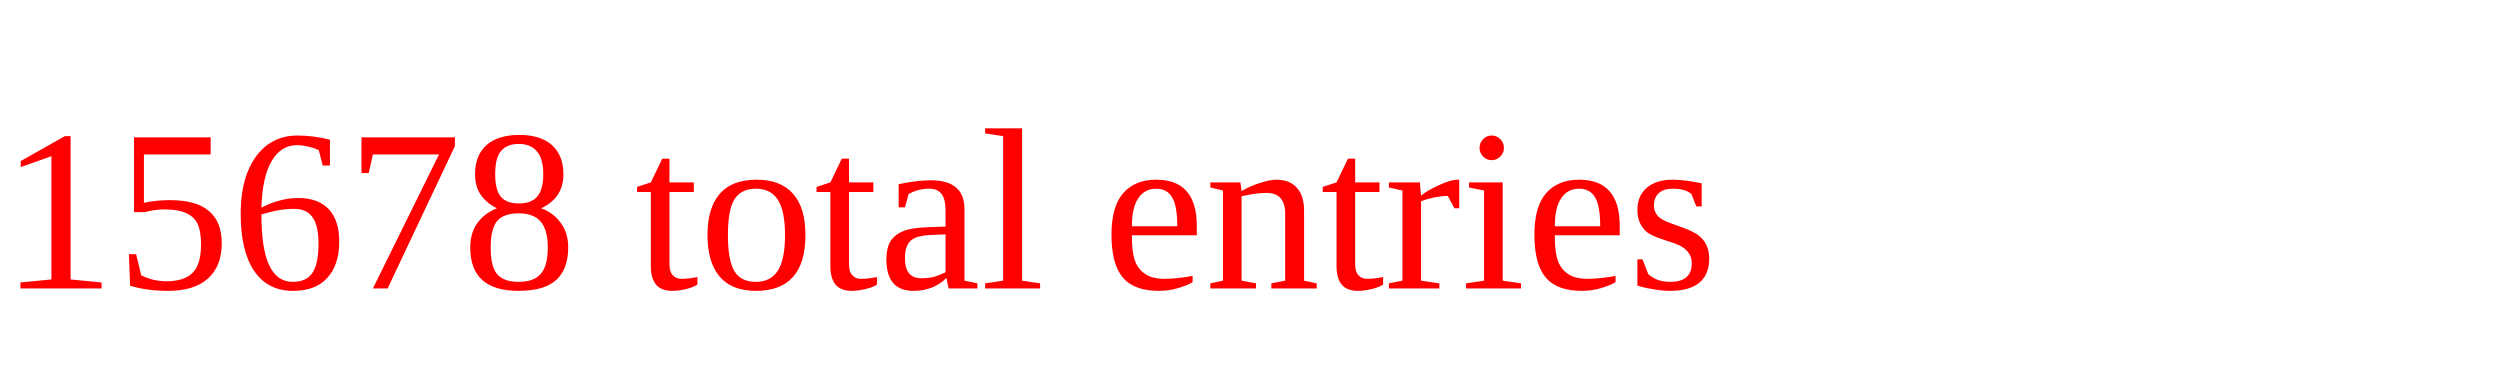
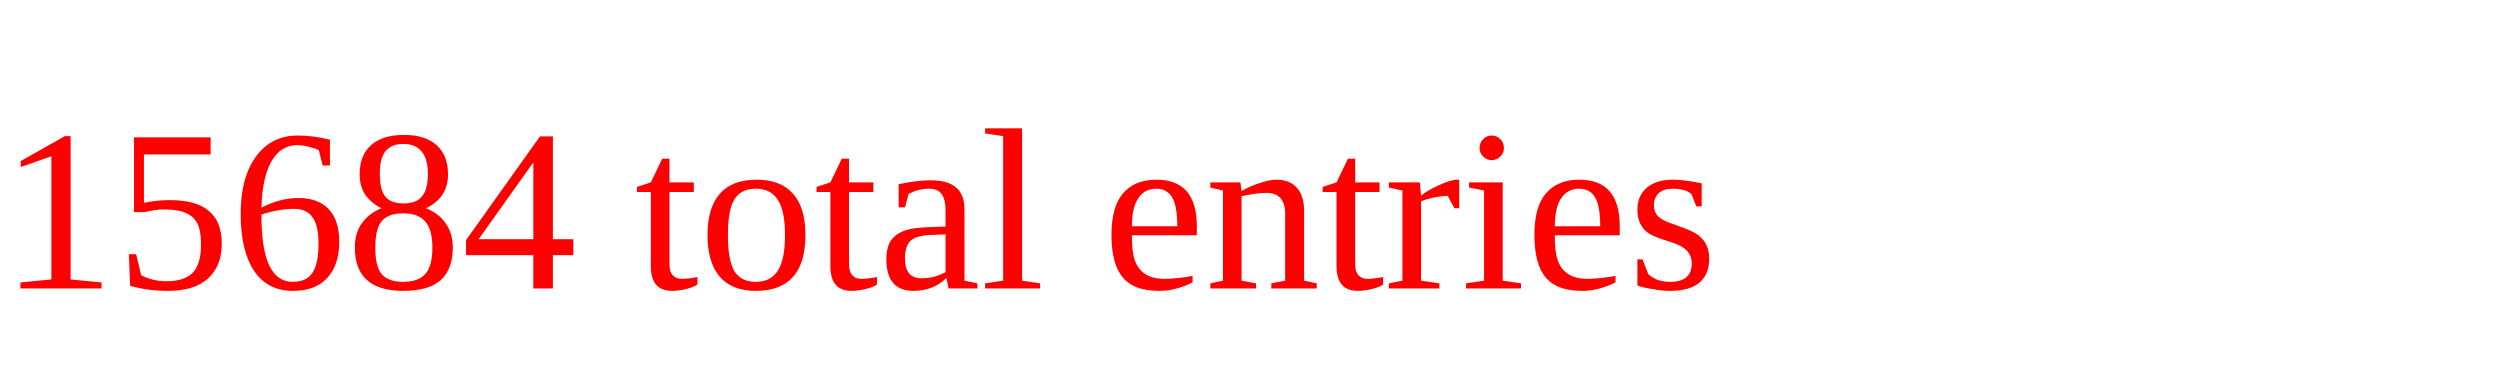
<svg xmlns="http://www.w3.org/2000/svg" height="20" width="130" version="1.1">
-   <text x="0" y="15" fill="red">15678 total entries</text>
+   <text x="0" y="15" fill="red">15684 total entries</text>
</svg>
